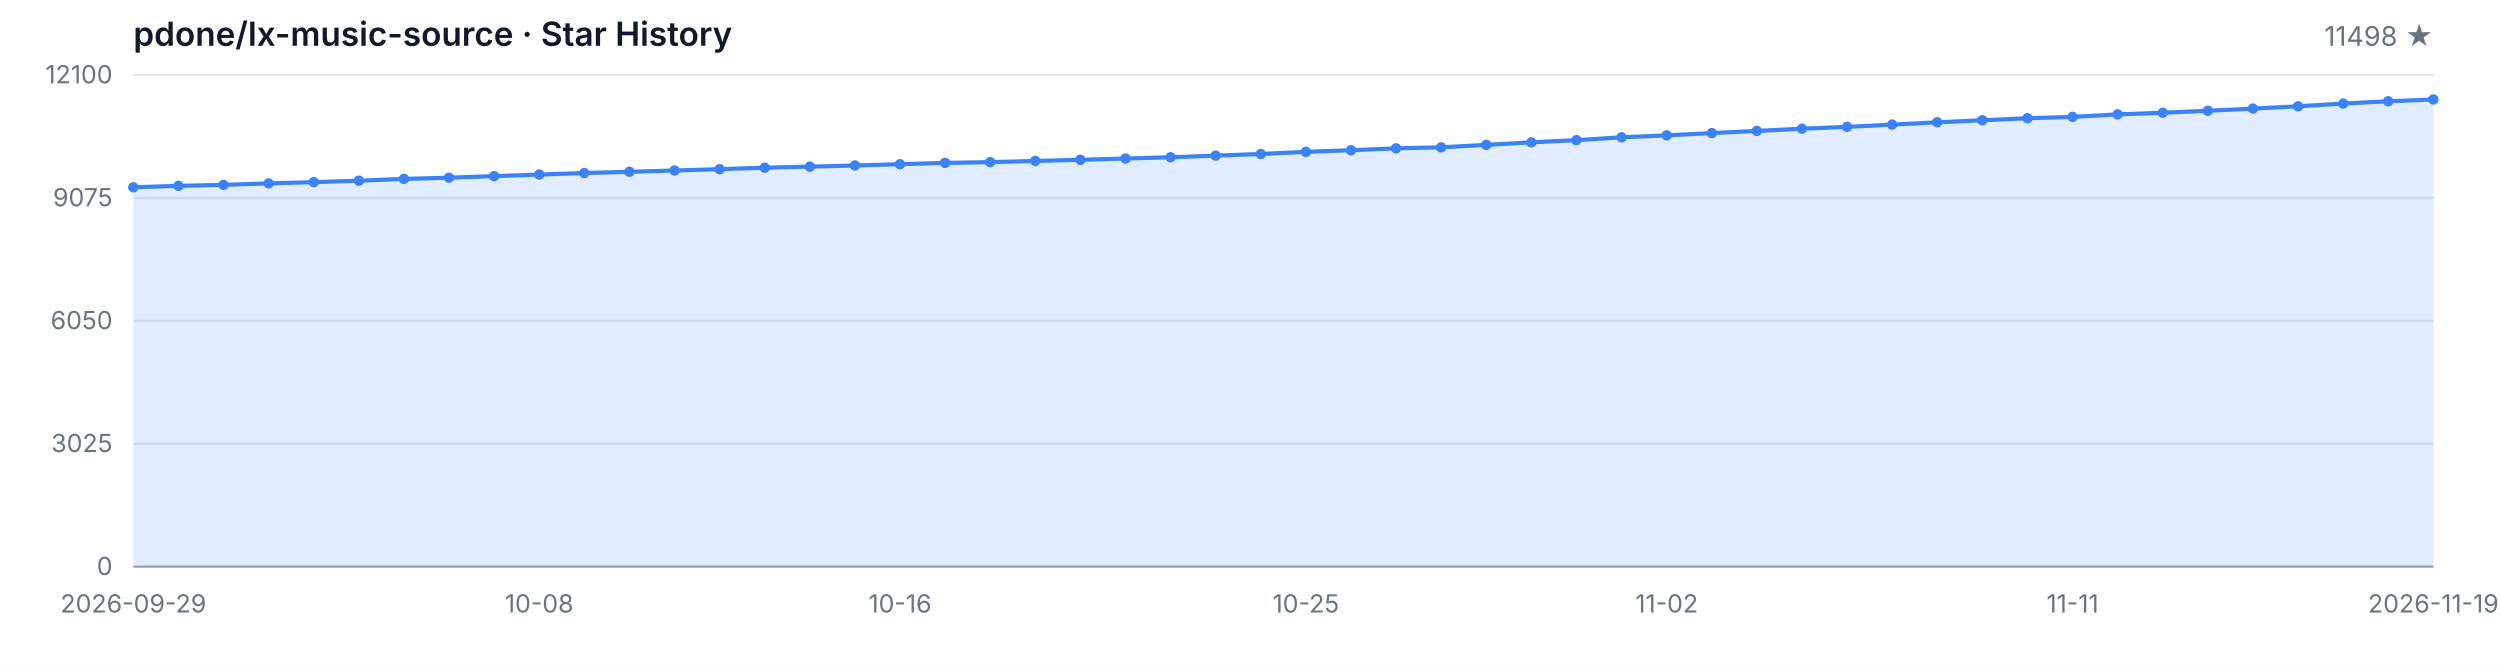
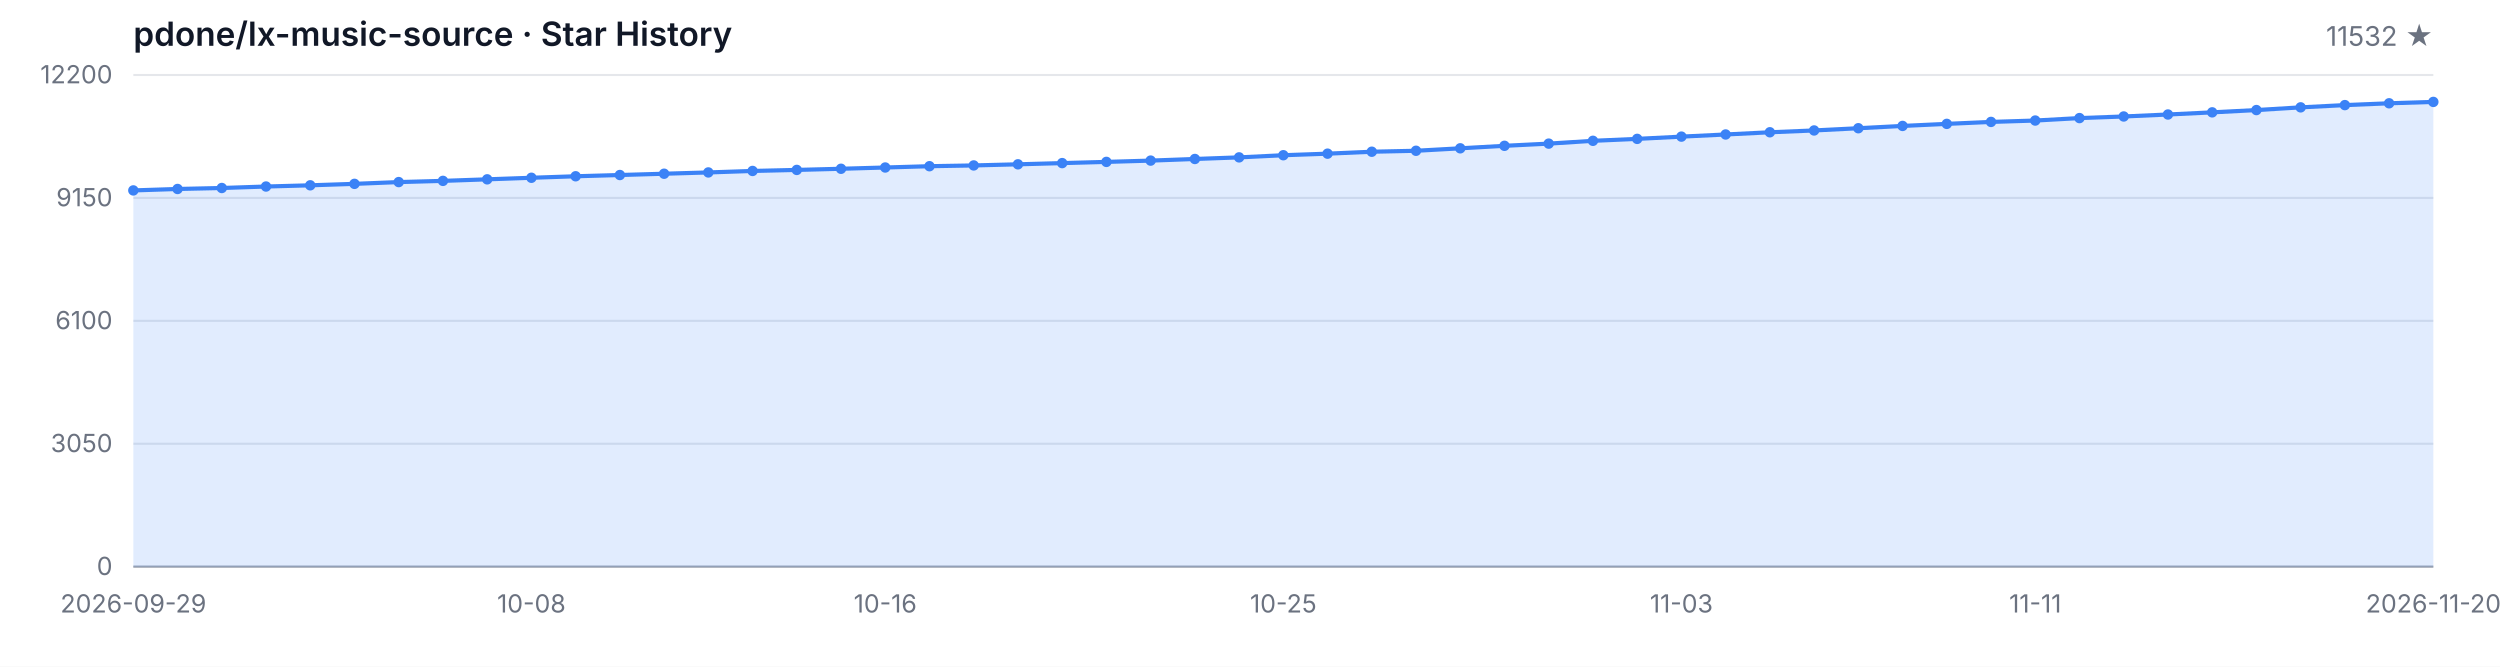
<svg xmlns="http://www.w3.org/2000/svg" width="1200" height="320" viewBox="0 0 1200 320" role="img" aria-label="Star History">
  <style>
  .bg { fill: #ffffff; }
  .grid { stroke: #e5e7eb; stroke-width: 1; }
  .axis { stroke: #9ca3af; stroke-width: 1; }
  .area { fill: rgba(59, 130, 246, 0.15); }
  .line { fill: none; stroke: #3b82f6; stroke-width: 2; stroke-linejoin: round; stroke-linecap: round; }
  .dot { fill: #3b82f6; }
  .tlabel { fill: #6b7280; font-family: -apple-system, BlinkMacSystemFont, 'Segoe UI', sans-serif; font-size: 12px; }
  .title { fill: #111827; font-family: -apple-system, BlinkMacSystemFont, 'Segoe UI', sans-serif; font-size: 16px; font-weight: 600; }
  .subtitle { fill: #6b7280; font-family: -apple-system, BlinkMacSystemFont, 'Segoe UI', sans-serif; font-size: 13px; }
  @media (prefers-color-scheme: dark) {
    .bg { fill: #0d1117; }
    .grid { stroke: #21262d; }
    .axis { stroke: #484f58; }
    .area { fill: rgba(58, 132, 255, 0.18); }
    .line { stroke: #58a6ff; }
    .dot { fill: #58a6ff; }
    .tlabel { fill: #8b949e; }
    .title { fill: #c9d1d9; }
    .subtitle { fill: #8b949e; }
  }
</style>
  <rect class="bg" width="1200" height="320" />
  <text class="title" x="64" y="22">pdone/lx-music-source · Star History</text>
-   <text class="subtitle" x="1168" y="22" text-anchor="end">11498 ★</text>
+   <text class="subtitle" x="1168" y="22" text-anchor="end">11532 ★</text>
  <line class="grid" x1="64" y1="272.00" x2="1168" y2="272.00" />
  <line class="grid" x1="64" y1="213.00" x2="1168" y2="213.00" />
  <line class="grid" x1="64" y1="154.00" x2="1168" y2="154.00" />
  <line class="grid" x1="64" y1="95.00" x2="1168" y2="95.00" />
  <line class="grid" x1="64" y1="36.00" x2="1168" y2="36.00" />
  <text class="tlabel" x="54" y="276.00" text-anchor="end">0</text>
-   <text class="tlabel" x="54" y="217.00" text-anchor="end">3025</text>
-   <text class="tlabel" x="54" y="158.00" text-anchor="end">6050</text>
-   <text class="tlabel" x="54" y="99.00" text-anchor="end">9075</text>
-   <text class="tlabel" x="54" y="40.00" text-anchor="end">12100</text>
+   <text class="tlabel" x="54" y="217.00" text-anchor="end">3050</text>
+   <text class="tlabel" x="54" y="158.00" text-anchor="end">6100</text>
+   <text class="tlabel" x="54" y="99.00" text-anchor="end">9150</text>
+   <text class="tlabel" x="54" y="40.00" text-anchor="end">12200</text>
  <line class="axis" x1="64" y1="272" x2="1168" y2="272" />
-   <path class="area" d="M 64.00 272.00 L 64.00 89.91 L 85.65 89.21 L 107.29 88.74 L 128.94 88.02 L 150.59 87.43 L 172.24 86.73 L 193.88 85.87 L 215.53 85.29 L 237.18 84.55 L 258.82 83.79 L 280.47 83.06 L 302.12 82.46 L 323.76 81.83 L 345.41 81.21 L 367.06 80.49 L 388.71 79.98 L 410.35 79.44 L 432.00 78.81 L 453.65 78.19 L 475.29 77.82 L 496.94 77.27 L 518.59 76.69 L 540.24 76.10 L 561.88 75.48 L 583.53 74.70 L 605.18 73.92 L 626.82 72.88 L 648.47 72.12 L 670.12 71.19 L 691.76 70.72 L 713.41 69.53 L 735.06 68.32 L 756.71 67.27 L 778.35 65.90 L 800.00 64.96 L 821.65 63.87 L 843.29 62.84 L 864.94 61.76 L 886.59 60.89 L 908.24 59.81 L 929.88 58.70 L 951.53 57.71 L 973.18 56.75 L 994.82 56.09 L 1016.47 54.90 L 1038.12 54.12 L 1059.76 53.16 L 1081.41 52.13 L 1103.06 51.02 L 1124.71 49.71 L 1146.35 48.62 L 1168.00 47.74 L 1168.00 272.00 Z" />
-   <path class="line" d="M 64.00 89.91 L 85.65 89.21 L 107.29 88.74 L 128.94 88.02 L 150.59 87.43 L 172.24 86.73 L 193.88 85.87 L 215.53 85.29 L 237.18 84.55 L 258.82 83.79 L 280.47 83.06 L 302.12 82.46 L 323.76 81.83 L 345.41 81.21 L 367.06 80.49 L 388.71 79.98 L 410.35 79.44 L 432.00 78.81 L 453.65 78.19 L 475.29 77.82 L 496.94 77.27 L 518.59 76.69 L 540.24 76.10 L 561.88 75.48 L 583.53 74.70 L 605.18 73.92 L 626.82 72.88 L 648.47 72.12 L 670.12 71.19 L 691.76 70.72 L 713.41 69.53 L 735.06 68.32 L 756.71 67.27 L 778.35 65.90 L 800.00 64.96 L 821.65 63.87 L 843.29 62.84 L 864.94 61.76 L 886.59 60.89 L 908.24 59.81 L 929.88 58.70 L 951.53 57.71 L 973.18 56.75 L 994.82 56.09 L 1016.47 54.90 L 1038.12 54.12 L 1059.76 53.16 L 1081.41 52.13 L 1103.06 51.02 L 1124.71 49.71 L 1146.35 48.62 L 1168.00 47.74" />
-   <circle class="dot" cx="64.00" cy="89.91" r="2.5" />
-   <circle class="dot" cx="85.65" cy="89.21" r="2.5" />
-   <circle class="dot" cx="107.29" cy="88.74" r="2.5" />
-   <circle class="dot" cx="128.94" cy="88.02" r="2.5" />
-   <circle class="dot" cx="150.59" cy="87.43" r="2.5" />
-   <circle class="dot" cx="172.24" cy="86.73" r="2.5" />
-   <circle class="dot" cx="193.88" cy="85.87" r="2.5" />
-   <circle class="dot" cx="215.53" cy="85.29" r="2.5" />
-   <circle class="dot" cx="237.18" cy="84.55" r="2.5" />
-   <circle class="dot" cx="258.82" cy="83.79" r="2.5" />
-   <circle class="dot" cx="280.47" cy="83.06" r="2.5" />
-   <circle class="dot" cx="302.12" cy="82.46" r="2.5" />
-   <circle class="dot" cx="323.76" cy="81.83" r="2.5" />
-   <circle class="dot" cx="345.41" cy="81.21" r="2.5" />
-   <circle class="dot" cx="367.06" cy="80.49" r="2.5" />
-   <circle class="dot" cx="388.71" cy="79.98" r="2.5" />
-   <circle class="dot" cx="410.35" cy="79.44" r="2.5" />
-   <circle class="dot" cx="432.00" cy="78.81" r="2.5" />
-   <circle class="dot" cx="453.65" cy="78.19" r="2.5" />
-   <circle class="dot" cx="475.29" cy="77.82" r="2.5" />
-   <circle class="dot" cx="496.94" cy="77.27" r="2.5" />
-   <circle class="dot" cx="518.59" cy="76.69" r="2.5" />
-   <circle class="dot" cx="540.24" cy="76.10" r="2.5" />
-   <circle class="dot" cx="561.88" cy="75.48" r="2.5" />
-   <circle class="dot" cx="583.53" cy="74.70" r="2.5" />
-   <circle class="dot" cx="605.18" cy="73.92" r="2.5" />
-   <circle class="dot" cx="626.82" cy="72.88" r="2.5" />
-   <circle class="dot" cx="648.47" cy="72.12" r="2.5" />
-   <circle class="dot" cx="670.12" cy="71.19" r="2.5" />
-   <circle class="dot" cx="691.76" cy="70.72" r="2.5" />
-   <circle class="dot" cx="713.41" cy="69.53" r="2.5" />
-   <circle class="dot" cx="735.06" cy="68.32" r="2.5" />
-   <circle class="dot" cx="756.71" cy="67.27" r="2.5" />
-   <circle class="dot" cx="778.35" cy="65.90" r="2.5" />
-   <circle class="dot" cx="800.00" cy="64.96" r="2.5" />
-   <circle class="dot" cx="821.65" cy="63.87" r="2.5" />
-   <circle class="dot" cx="843.29" cy="62.84" r="2.5" />
-   <circle class="dot" cx="864.94" cy="61.76" r="2.5" />
-   <circle class="dot" cx="886.59" cy="60.89" r="2.5" />
-   <circle class="dot" cx="908.24" cy="59.81" r="2.5" />
-   <circle class="dot" cx="929.88" cy="58.70" r="2.5" />
-   <circle class="dot" cx="951.53" cy="57.71" r="2.5" />
-   <circle class="dot" cx="973.18" cy="56.75" r="2.5" />
-   <circle class="dot" cx="994.82" cy="56.09" r="2.5" />
-   <circle class="dot" cx="1016.47" cy="54.90" r="2.5" />
-   <circle class="dot" cx="1038.12" cy="54.12" r="2.5" />
-   <circle class="dot" cx="1059.76" cy="53.16" r="2.5" />
-   <circle class="dot" cx="1081.41" cy="52.13" r="2.5" />
-   <circle class="dot" cx="1103.06" cy="51.02" r="2.5" />
-   <circle class="dot" cx="1124.71" cy="49.71" r="2.5" />
-   <circle class="dot" cx="1146.35" cy="48.62" r="2.5" />
-   <circle class="dot" cx="1168.00" cy="47.74" r="2.5" />
+   <path class="area" d="M 64.00 272.00 L 64.00 91.40 L 85.23 90.71 L 106.46 90.24 L 127.69 89.53 L 148.92 88.95 L 170.15 88.25 L 191.38 87.40 L 212.62 86.82 L 233.85 86.08 L 255.08 85.33 L 276.31 84.61 L 297.54 84.01 L 318.77 83.39 L 340.00 82.77 L 361.23 82.06 L 382.46 81.56 L 403.69 81.01 L 424.92 80.40 L 446.15 79.78 L 467.38 79.41 L 488.62 78.87 L 509.85 78.29 L 531.08 77.71 L 552.31 77.09 L 573.54 76.31 L 594.77 75.54 L 616.00 74.51 L 637.23 73.76 L 658.46 72.83 L 679.69 72.37 L 700.92 71.19 L 722.15 69.99 L 743.38 68.94 L 764.62 67.59 L 785.85 66.66 L 807.08 65.58 L 828.31 64.55 L 849.54 63.49 L 870.77 62.62 L 892.00 61.55 L 913.23 60.45 L 934.46 59.46 L 955.69 58.52 L 976.92 57.86 L 998.15 56.68 L 1019.38 55.91 L 1040.62 54.96 L 1061.85 53.93 L 1083.08 52.83 L 1104.31 51.53 L 1125.54 50.45 L 1146.77 49.58 L 1168.00 48.92 L 1168.00 272.00 Z" />
+   <path class="line" d="M 64.00 91.40 L 85.23 90.71 L 106.46 90.24 L 127.69 89.53 L 148.92 88.95 L 170.15 88.25 L 191.38 87.40 L 212.62 86.82 L 233.85 86.08 L 255.08 85.33 L 276.31 84.61 L 297.54 84.01 L 318.77 83.39 L 340.00 82.77 L 361.23 82.06 L 382.46 81.56 L 403.69 81.01 L 424.92 80.40 L 446.15 79.78 L 467.38 79.41 L 488.62 78.87 L 509.85 78.29 L 531.08 77.71 L 552.31 77.09 L 573.54 76.31 L 594.77 75.54 L 616.00 74.51 L 637.23 73.76 L 658.46 72.83 L 679.69 72.37 L 700.92 71.19 L 722.15 69.99 L 743.38 68.94 L 764.62 67.59 L 785.85 66.66 L 807.08 65.58 L 828.31 64.55 L 849.54 63.49 L 870.77 62.62 L 892.00 61.55 L 913.23 60.45 L 934.46 59.46 L 955.69 58.52 L 976.92 57.86 L 998.15 56.68 L 1019.38 55.91 L 1040.62 54.96 L 1061.85 53.93 L 1083.08 52.83 L 1104.31 51.53 L 1125.54 50.45 L 1146.77 49.58 L 1168.00 48.92" />
+   <circle class="dot" cx="64.00" cy="91.40" r="2.5" />
+   <circle class="dot" cx="85.23" cy="90.71" r="2.5" />
+   <circle class="dot" cx="106.46" cy="90.24" r="2.5" />
+   <circle class="dot" cx="127.69" cy="89.53" r="2.5" />
+   <circle class="dot" cx="148.92" cy="88.95" r="2.5" />
+   <circle class="dot" cx="170.15" cy="88.25" r="2.5" />
+   <circle class="dot" cx="191.38" cy="87.40" r="2.5" />
+   <circle class="dot" cx="212.62" cy="86.82" r="2.5" />
+   <circle class="dot" cx="233.85" cy="86.08" r="2.5" />
+   <circle class="dot" cx="255.08" cy="85.33" r="2.5" />
+   <circle class="dot" cx="276.31" cy="84.61" r="2.5" />
+   <circle class="dot" cx="297.54" cy="84.01" r="2.5" />
+   <circle class="dot" cx="318.77" cy="83.39" r="2.5" />
+   <circle class="dot" cx="340.00" cy="82.77" r="2.5" />
+   <circle class="dot" cx="361.23" cy="82.06" r="2.5" />
+   <circle class="dot" cx="382.46" cy="81.56" r="2.5" />
+   <circle class="dot" cx="403.69" cy="81.01" r="2.5" />
+   <circle class="dot" cx="424.92" cy="80.40" r="2.5" />
+   <circle class="dot" cx="446.15" cy="79.78" r="2.5" />
+   <circle class="dot" cx="467.38" cy="79.41" r="2.5" />
+   <circle class="dot" cx="488.62" cy="78.87" r="2.5" />
+   <circle class="dot" cx="509.85" cy="78.29" r="2.5" />
+   <circle class="dot" cx="531.08" cy="77.71" r="2.5" />
+   <circle class="dot" cx="552.31" cy="77.09" r="2.5" />
+   <circle class="dot" cx="573.54" cy="76.31" r="2.5" />
+   <circle class="dot" cx="594.77" cy="75.54" r="2.5" />
+   <circle class="dot" cx="616.00" cy="74.51" r="2.5" />
+   <circle class="dot" cx="637.23" cy="73.76" r="2.5" />
+   <circle class="dot" cx="658.46" cy="72.83" r="2.5" />
+   <circle class="dot" cx="679.69" cy="72.37" r="2.5" />
+   <circle class="dot" cx="700.92" cy="71.19" r="2.5" />
+   <circle class="dot" cx="722.15" cy="69.99" r="2.5" />
+   <circle class="dot" cx="743.38" cy="68.94" r="2.5" />
+   <circle class="dot" cx="764.62" cy="67.59" r="2.5" />
+   <circle class="dot" cx="785.85" cy="66.66" r="2.5" />
+   <circle class="dot" cx="807.08" cy="65.58" r="2.5" />
+   <circle class="dot" cx="828.31" cy="64.55" r="2.5" />
+   <circle class="dot" cx="849.54" cy="63.49" r="2.5" />
+   <circle class="dot" cx="870.77" cy="62.62" r="2.5" />
+   <circle class="dot" cx="892.00" cy="61.55" r="2.5" />
+   <circle class="dot" cx="913.23" cy="60.45" r="2.5" />
+   <circle class="dot" cx="934.46" cy="59.46" r="2.5" />
+   <circle class="dot" cx="955.69" cy="58.52" r="2.5" />
+   <circle class="dot" cx="976.92" cy="57.86" r="2.5" />
+   <circle class="dot" cx="998.15" cy="56.68" r="2.5" />
+   <circle class="dot" cx="1019.38" cy="55.91" r="2.5" />
+   <circle class="dot" cx="1040.62" cy="54.96" r="2.5" />
+   <circle class="dot" cx="1061.85" cy="53.93" r="2.5" />
+   <circle class="dot" cx="1083.08" cy="52.83" r="2.5" />
+   <circle class="dot" cx="1104.31" cy="51.53" r="2.5" />
+   <circle class="dot" cx="1125.54" cy="50.45" r="2.5" />
+   <circle class="dot" cx="1146.77" cy="49.58" r="2.5" />
+   <circle class="dot" cx="1168.00" cy="48.92" r="2.5" />
  <text class="tlabel" x="64.00" y="294" text-anchor="middle">2026-09-29</text>
-   <text class="tlabel" x="258.82" y="294" text-anchor="middle">10-08</text>
-   <text class="tlabel" x="432.00" y="294" text-anchor="middle">10-16</text>
-   <text class="tlabel" x="626.82" y="294" text-anchor="middle">10-25</text>
-   <text class="tlabel" x="800.00" y="294" text-anchor="middle">11-02</text>
-   <text class="tlabel" x="994.82" y="294" text-anchor="middle">11-11</text>
-   <text class="tlabel" x="1168.00" y="294" text-anchor="middle">2026-11-19</text>
+   <text class="tlabel" x="255.08" y="294" text-anchor="middle">10-08</text>
+   <text class="tlabel" x="424.92" y="294" text-anchor="middle">10-16</text>
+   <text class="tlabel" x="616.00" y="294" text-anchor="middle">10-25</text>
+   <text class="tlabel" x="807.08" y="294" text-anchor="middle">11-03</text>
+   <text class="tlabel" x="976.92" y="294" text-anchor="middle">11-11</text>
+   <text class="tlabel" x="1168.00" y="294" text-anchor="middle">2026-11-20</text>
</svg>
